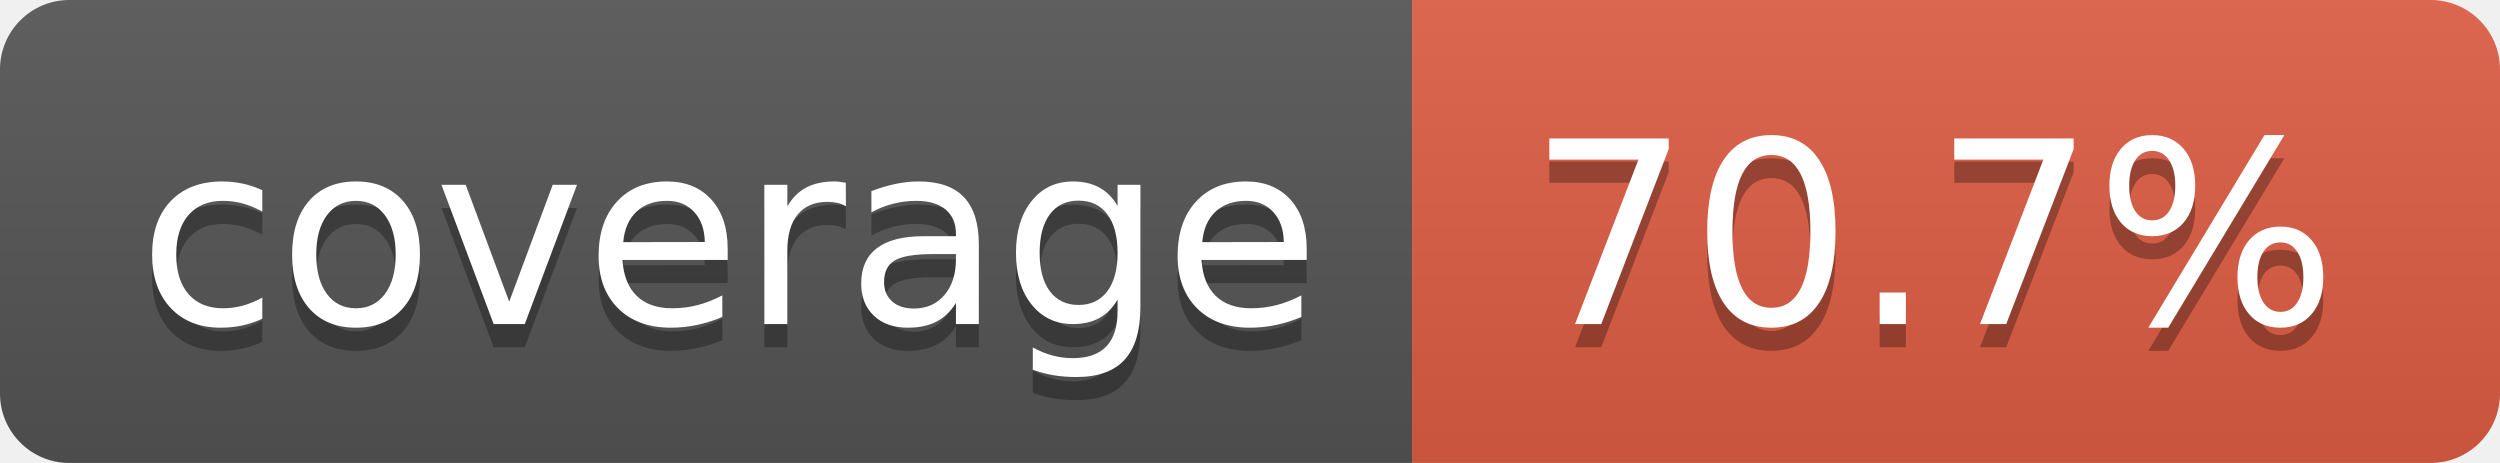
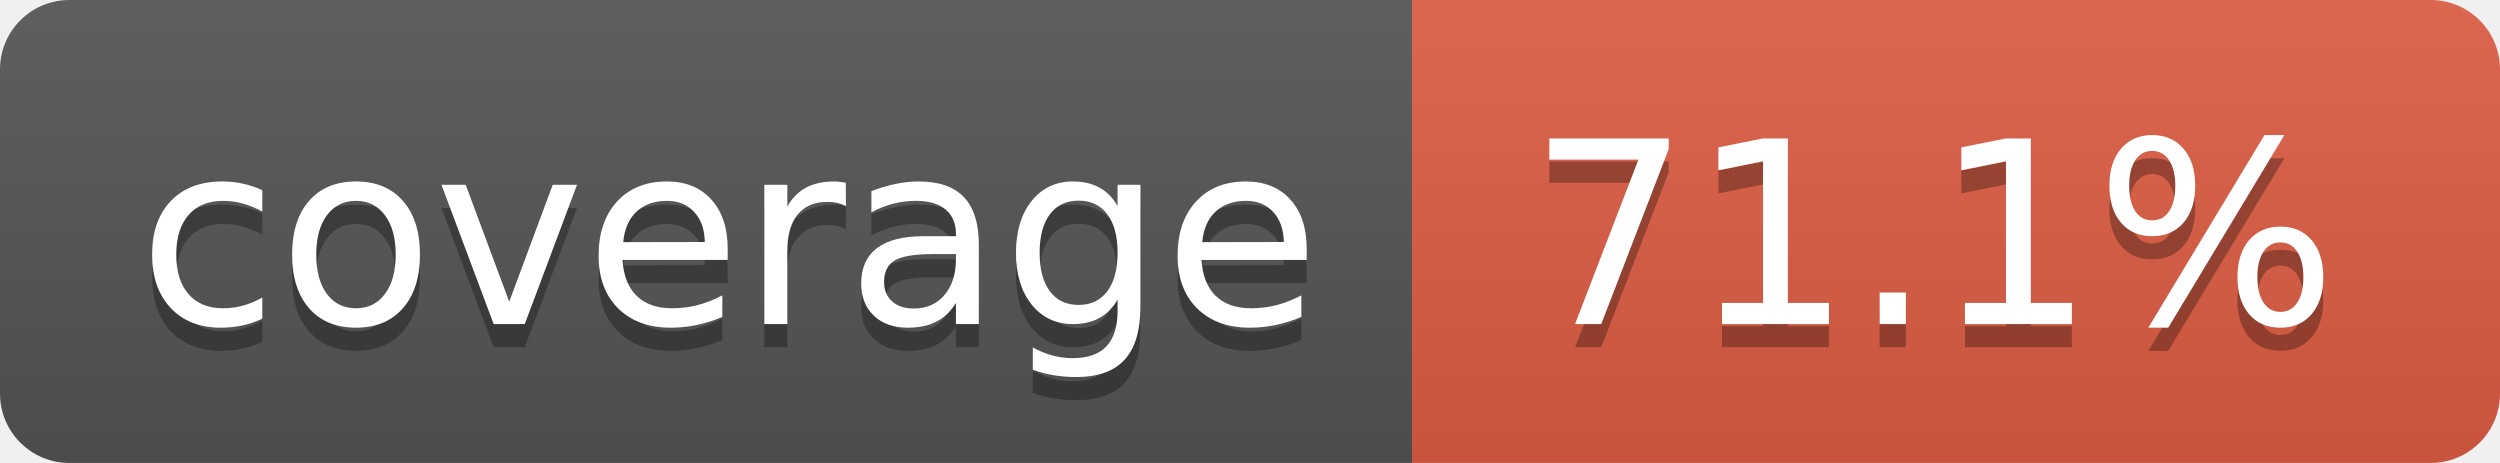
- <svg xmlns="http://www.w3.org/2000/svg" width="108" height="20" role="img" aria-label="coverage: 70.7%">
+ <svg xmlns="http://www.w3.org/2000/svg" width="108" height="20" role="img" aria-label="coverage: 71.1%">
  <linearGradient id="s" x2="0" y2="100%">
    <stop offset="0" stop-color="#bbb" stop-opacity=".1" />
    <stop offset="1" stop-opacity=".1" />
  </linearGradient>
  <clipPath id="r">
    <rect width="108" height="20" rx="3" fill="#fff" />
  </clipPath>
  <g clip-path="url(#r)">
    <rect width="61" height="20" fill="#555" />
    <rect x="61" width="47" height="20" fill="#e05d44" />
    <rect width="108" height="20" fill="url(#s)" />
  </g>
  <g fill="#fff" text-anchor="middle" font-family="Verdana,Geneva,DejaVu Sans,sans-serif" text-rendering="geometricPrecision" font-size="110">
    <text aria-hidden="true" x="315" y="150" fill="#010101" fill-opacity=".3" transform="scale(.1)" textLength="510">coverage</text>
    <text x="315" y="140" transform="scale(.1)" fill="#fff" textLength="510">coverage</text>
-     <text aria-hidden="true" x="835" y="150" fill="#010101" fill-opacity=".3" transform="scale(.1)" textLength="370">70.7%</text>
-     <text x="835" y="140" transform="scale(.1)" fill="#fff" textLength="370">70.7%</text>
+     <text aria-hidden="true" x="835" y="150" fill="#010101" fill-opacity=".3" transform="scale(.1)" textLength="370">71.1%</text>
+     <text x="835" y="140" transform="scale(.1)" fill="#fff" textLength="370">71.1%</text>
  </g>
</svg>
